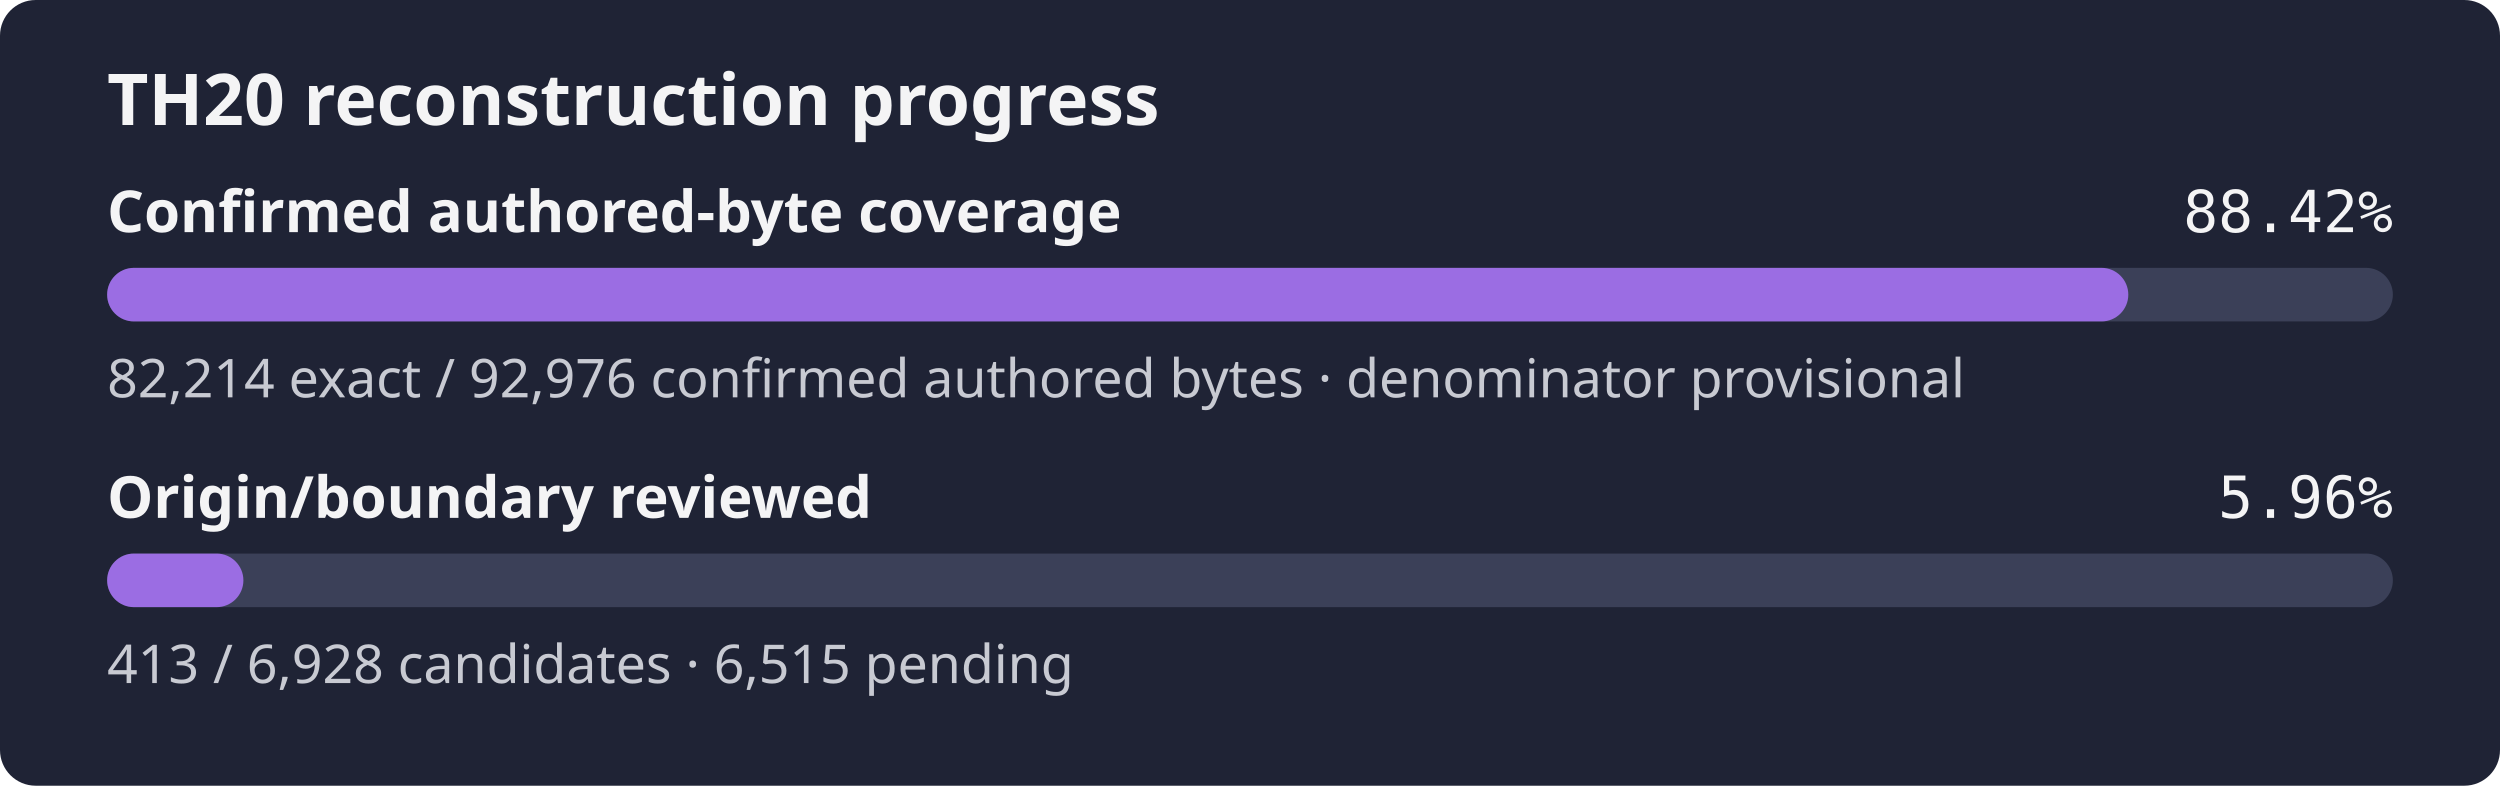
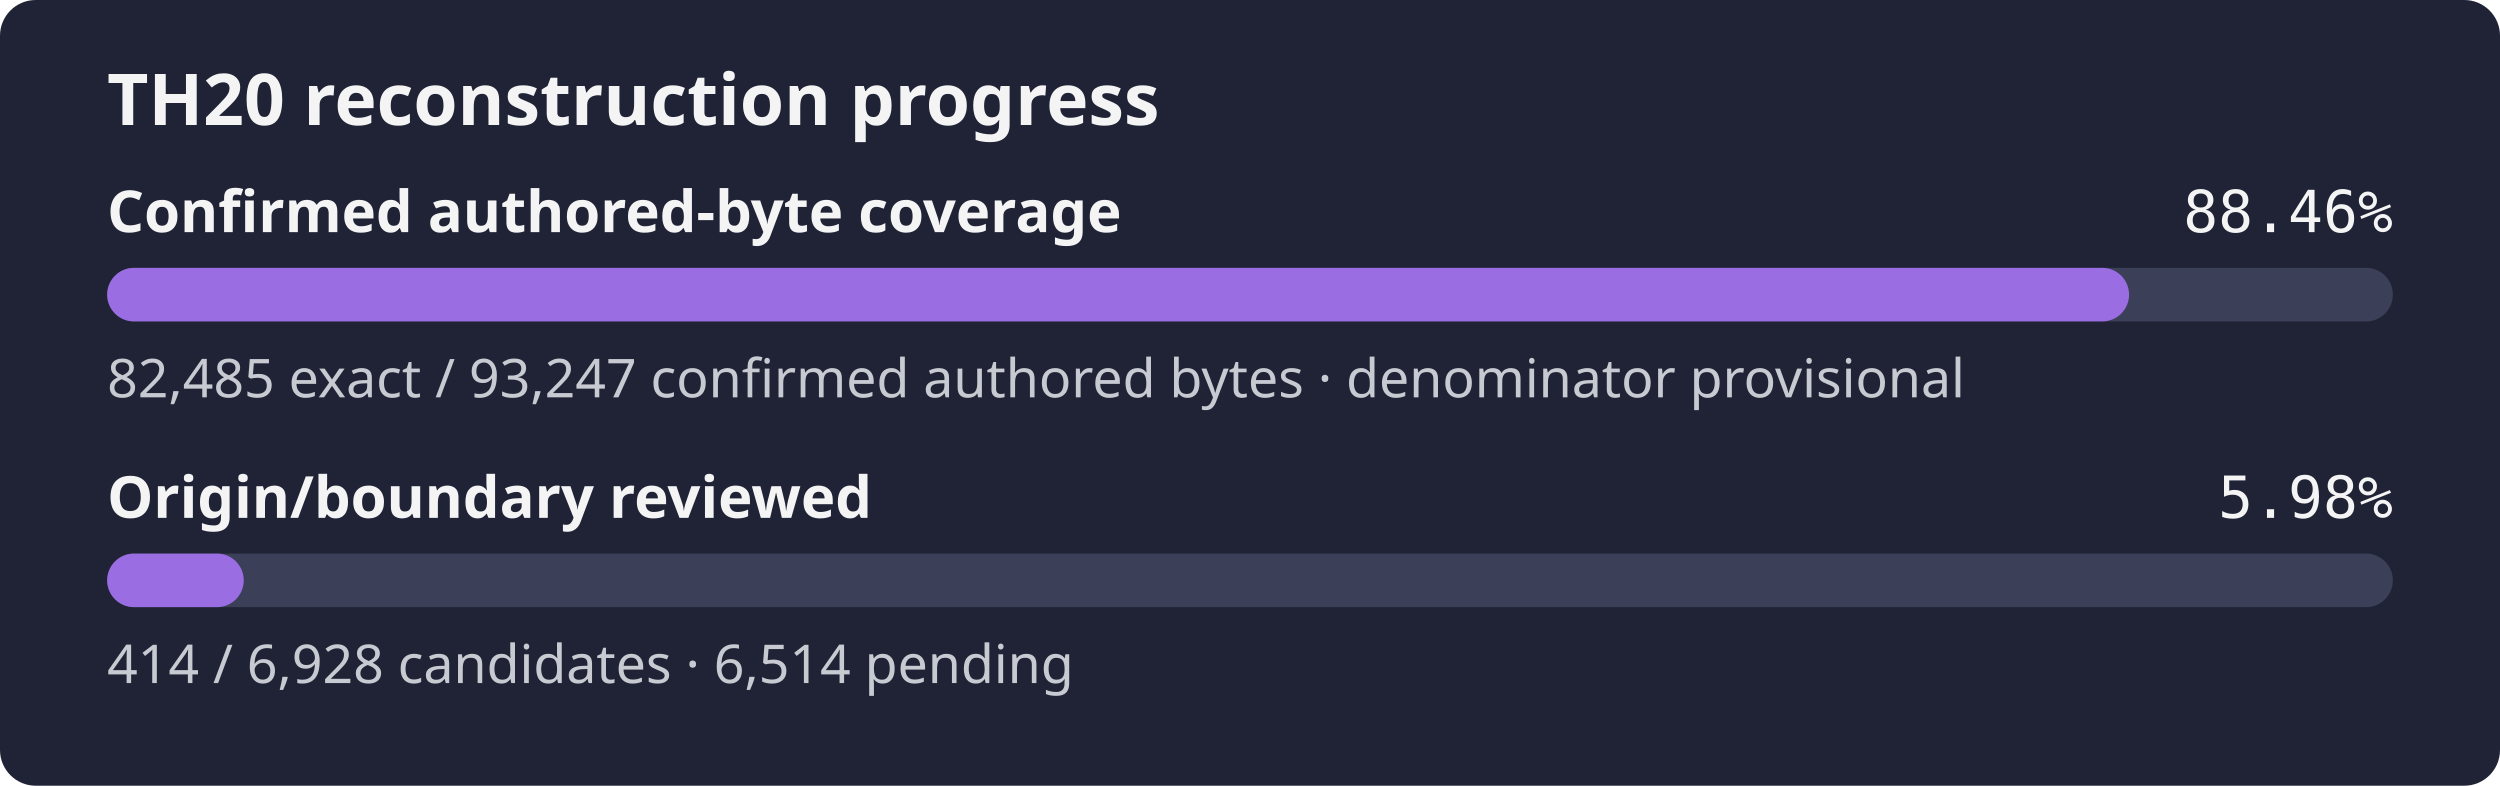
- <svg xmlns="http://www.w3.org/2000/svg" width="560" height="176" role="img" aria-label="TH20 reconstruction progress: 88.42% of the confirmed authored-byte set is exact, origin review 5.96%">
+ <svg xmlns="http://www.w3.org/2000/svg" width="560" height="176" role="img" aria-label="TH20 reconstruction progress: 88.46% of the confirmed authored-byte set is exact, origin review 5.98%">
  <rect width="560" height="176" rx="8" fill="#1f2335" />
  <text x="24" y="28" fill="#f4f4f5" font-family="sans-serif" font-size="16" font-weight="600">TH20 reconstruction progress</text>
  <text x="24" y="52" fill="#f4f4f5" font-family="sans-serif" font-size="13" font-weight="600">Confirmed authored-byte coverage</text>
-   <text x="536" y="52" fill="#f4f4f5" text-anchor="end" font-family="monospace" font-size="13">88.42%</text>
+   <text x="536" y="52" fill="#f4f4f5" text-anchor="end" font-family="monospace" font-size="13">88.46%</text>
  <rect x="24" y="60" width="512" height="12" rx="6" fill="#3b4058" />
-   <rect x="24" y="60" width="452.74" height="12" rx="6" fill="#9b6de3" />
-   <text x="24" y="89" fill="#c8cad2" font-family="sans-serif" font-size="12">82,214 exact / 92,976 confirmed authored bytes · denominator provisional</text>
+   <rect x="24" y="60" width="452.91" height="12" rx="6" fill="#9b6de3" />
+   <text x="24" y="89" fill="#c8cad2" font-family="sans-serif" font-size="12">82,485 exact / 93,247 confirmed authored bytes · denominator provisional</text>
  <text x="24" y="116" fill="#f4f4f5" font-family="sans-serif" font-size="13" font-weight="600">Origin/boundary reviewed</text>
-   <text x="536" y="116" fill="#f4f4f5" text-anchor="end" font-family="monospace" font-size="13">5.96%</text>
+   <text x="536" y="116" fill="#f4f4f5" text-anchor="end" font-family="monospace" font-size="13">5.98%</text>
  <rect x="24" y="124" width="512" height="12" rx="6" fill="#3b4058" />
-   <rect x="24" y="124" width="30.52" height="12" rx="6" fill="#9b6de3" />
-   <text x="24" y="153" fill="#c8cad2" font-family="sans-serif" font-size="12">413 / 6,928 candidates · 6,515 pending</text>
+   <rect x="24" y="124" width="30.60" height="12" rx="6" fill="#9b6de3" />
+   <text x="24" y="153" fill="#c8cad2" font-family="sans-serif" font-size="12">414 / 6,928 candidates · 6,514 pending</text>
</svg>
